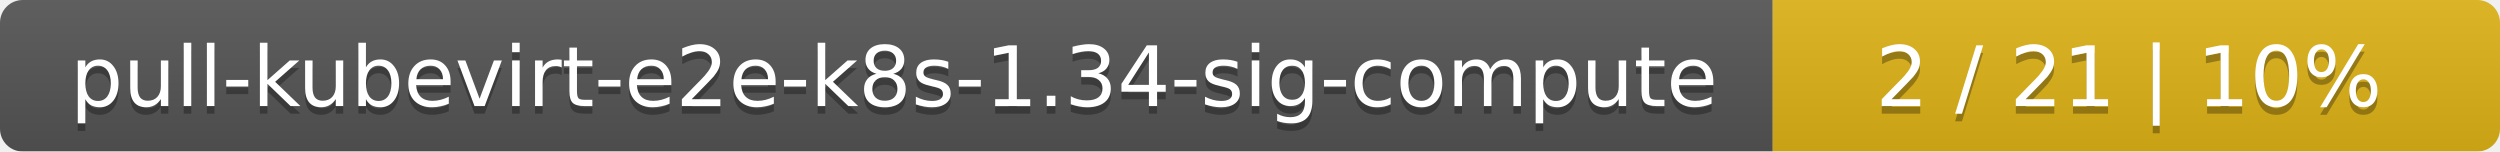
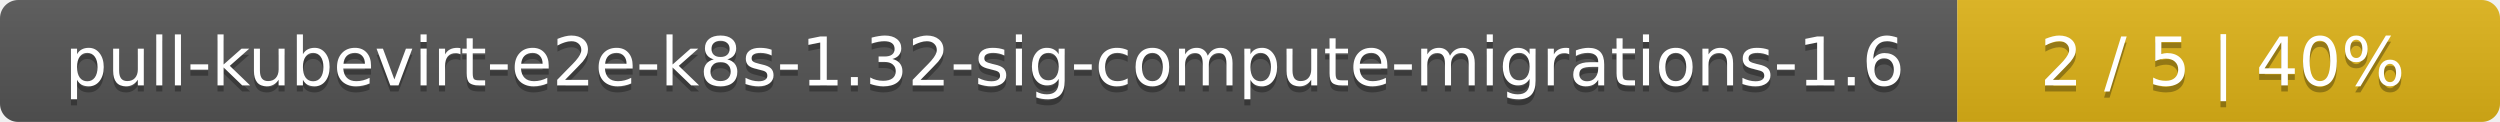
- <svg xmlns="http://www.w3.org/2000/svg" width="330" height="20">
+ <svg xmlns="http://www.w3.org/2000/svg" width="410" height="20">
  <linearGradient id="smooth" x2="0" y2="100%">
    <stop offset="0" stop-color="#bbb" stop-opacity=".1" />
    <stop offset="1" stop-opacity=".1" />
  </linearGradient>
  <mask id="round">
-     <rect width="330" height="20" rx="3" fill="#fff" />
+     <rect width="410" height="20" rx="3" fill="#fff" />
  </mask>
  <g mask="url(#round)">
-     <rect width="234" height="20" fill="#555" />
-     <rect x="234" width="96" height="20" fill="#dfb317" />
-     <rect width="330" height="20" fill="url(#smooth)" />
+     <rect width="321" height="20" fill="#555" />
+     <rect x="321" width="89" height="20" fill="#dfb317" />
+     <rect width="410" height="20" fill="url(#smooth)" />
  </g>
  <g fill="#fff" text-anchor="middle" font-family="DejaVu Sans,Verdana,Geneva,sans-serif" font-size="11">
-     <text x="118" y="15" fill="#010101" fill-opacity=".3">pull-kubevirt-e2e-k8s-1.34-sig-compute</text>
-     <text x="118" y="14">pull-kubevirt-e2e-k8s-1.34-sig-compute</text>
-     <text x="281" y="15" fill="#010101" fill-opacity=".3">2 / 21    |    10%</text>
-     <text x="281" y="14">2 / 21    |    10%</text>
+     <text x="161.5" y="15" fill="#010101" fill-opacity=".3">pull-kubevirt-e2e-k8s-1.32-sig-compute-migrations-1.6</text>
+     <text x="161.5" y="14">pull-kubevirt-e2e-k8s-1.32-sig-compute-migrations-1.6</text>
+     <text x="364.5" y="15" fill="#010101" fill-opacity=".3">2 / 5    |    40%</text>
+     <text x="364.5" y="14">2 / 5    |    40%</text>
  </g>
</svg>
